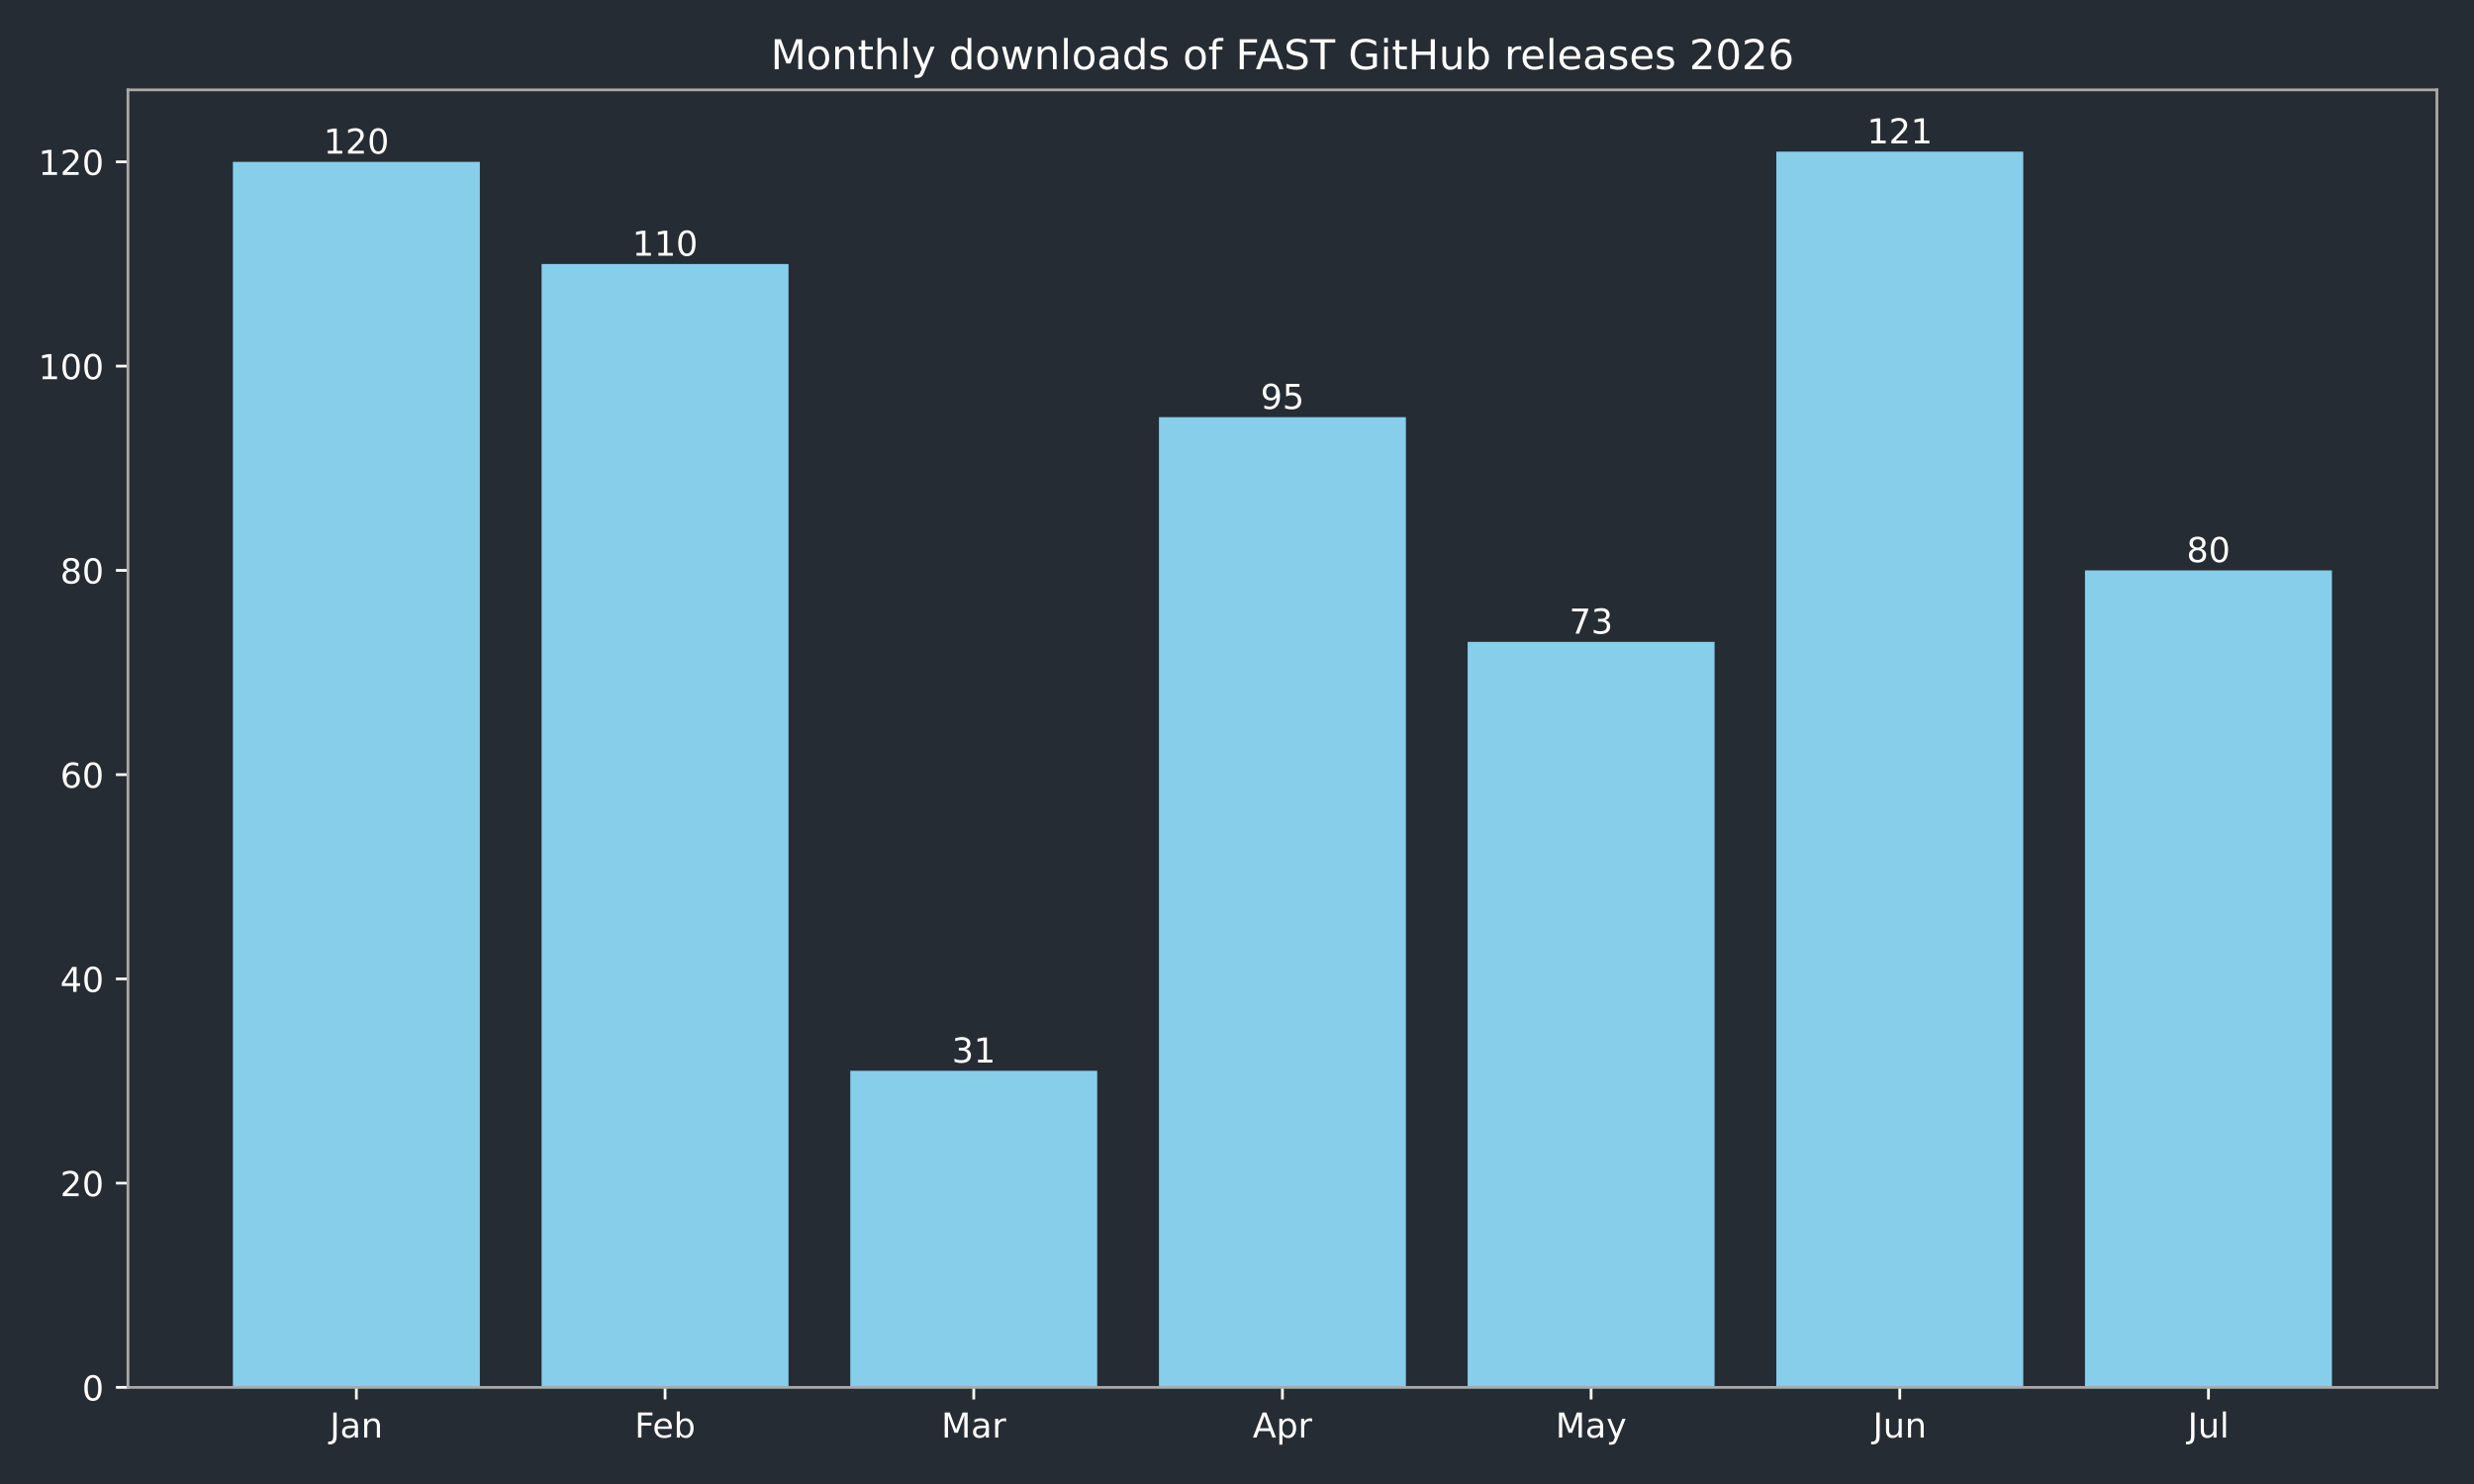
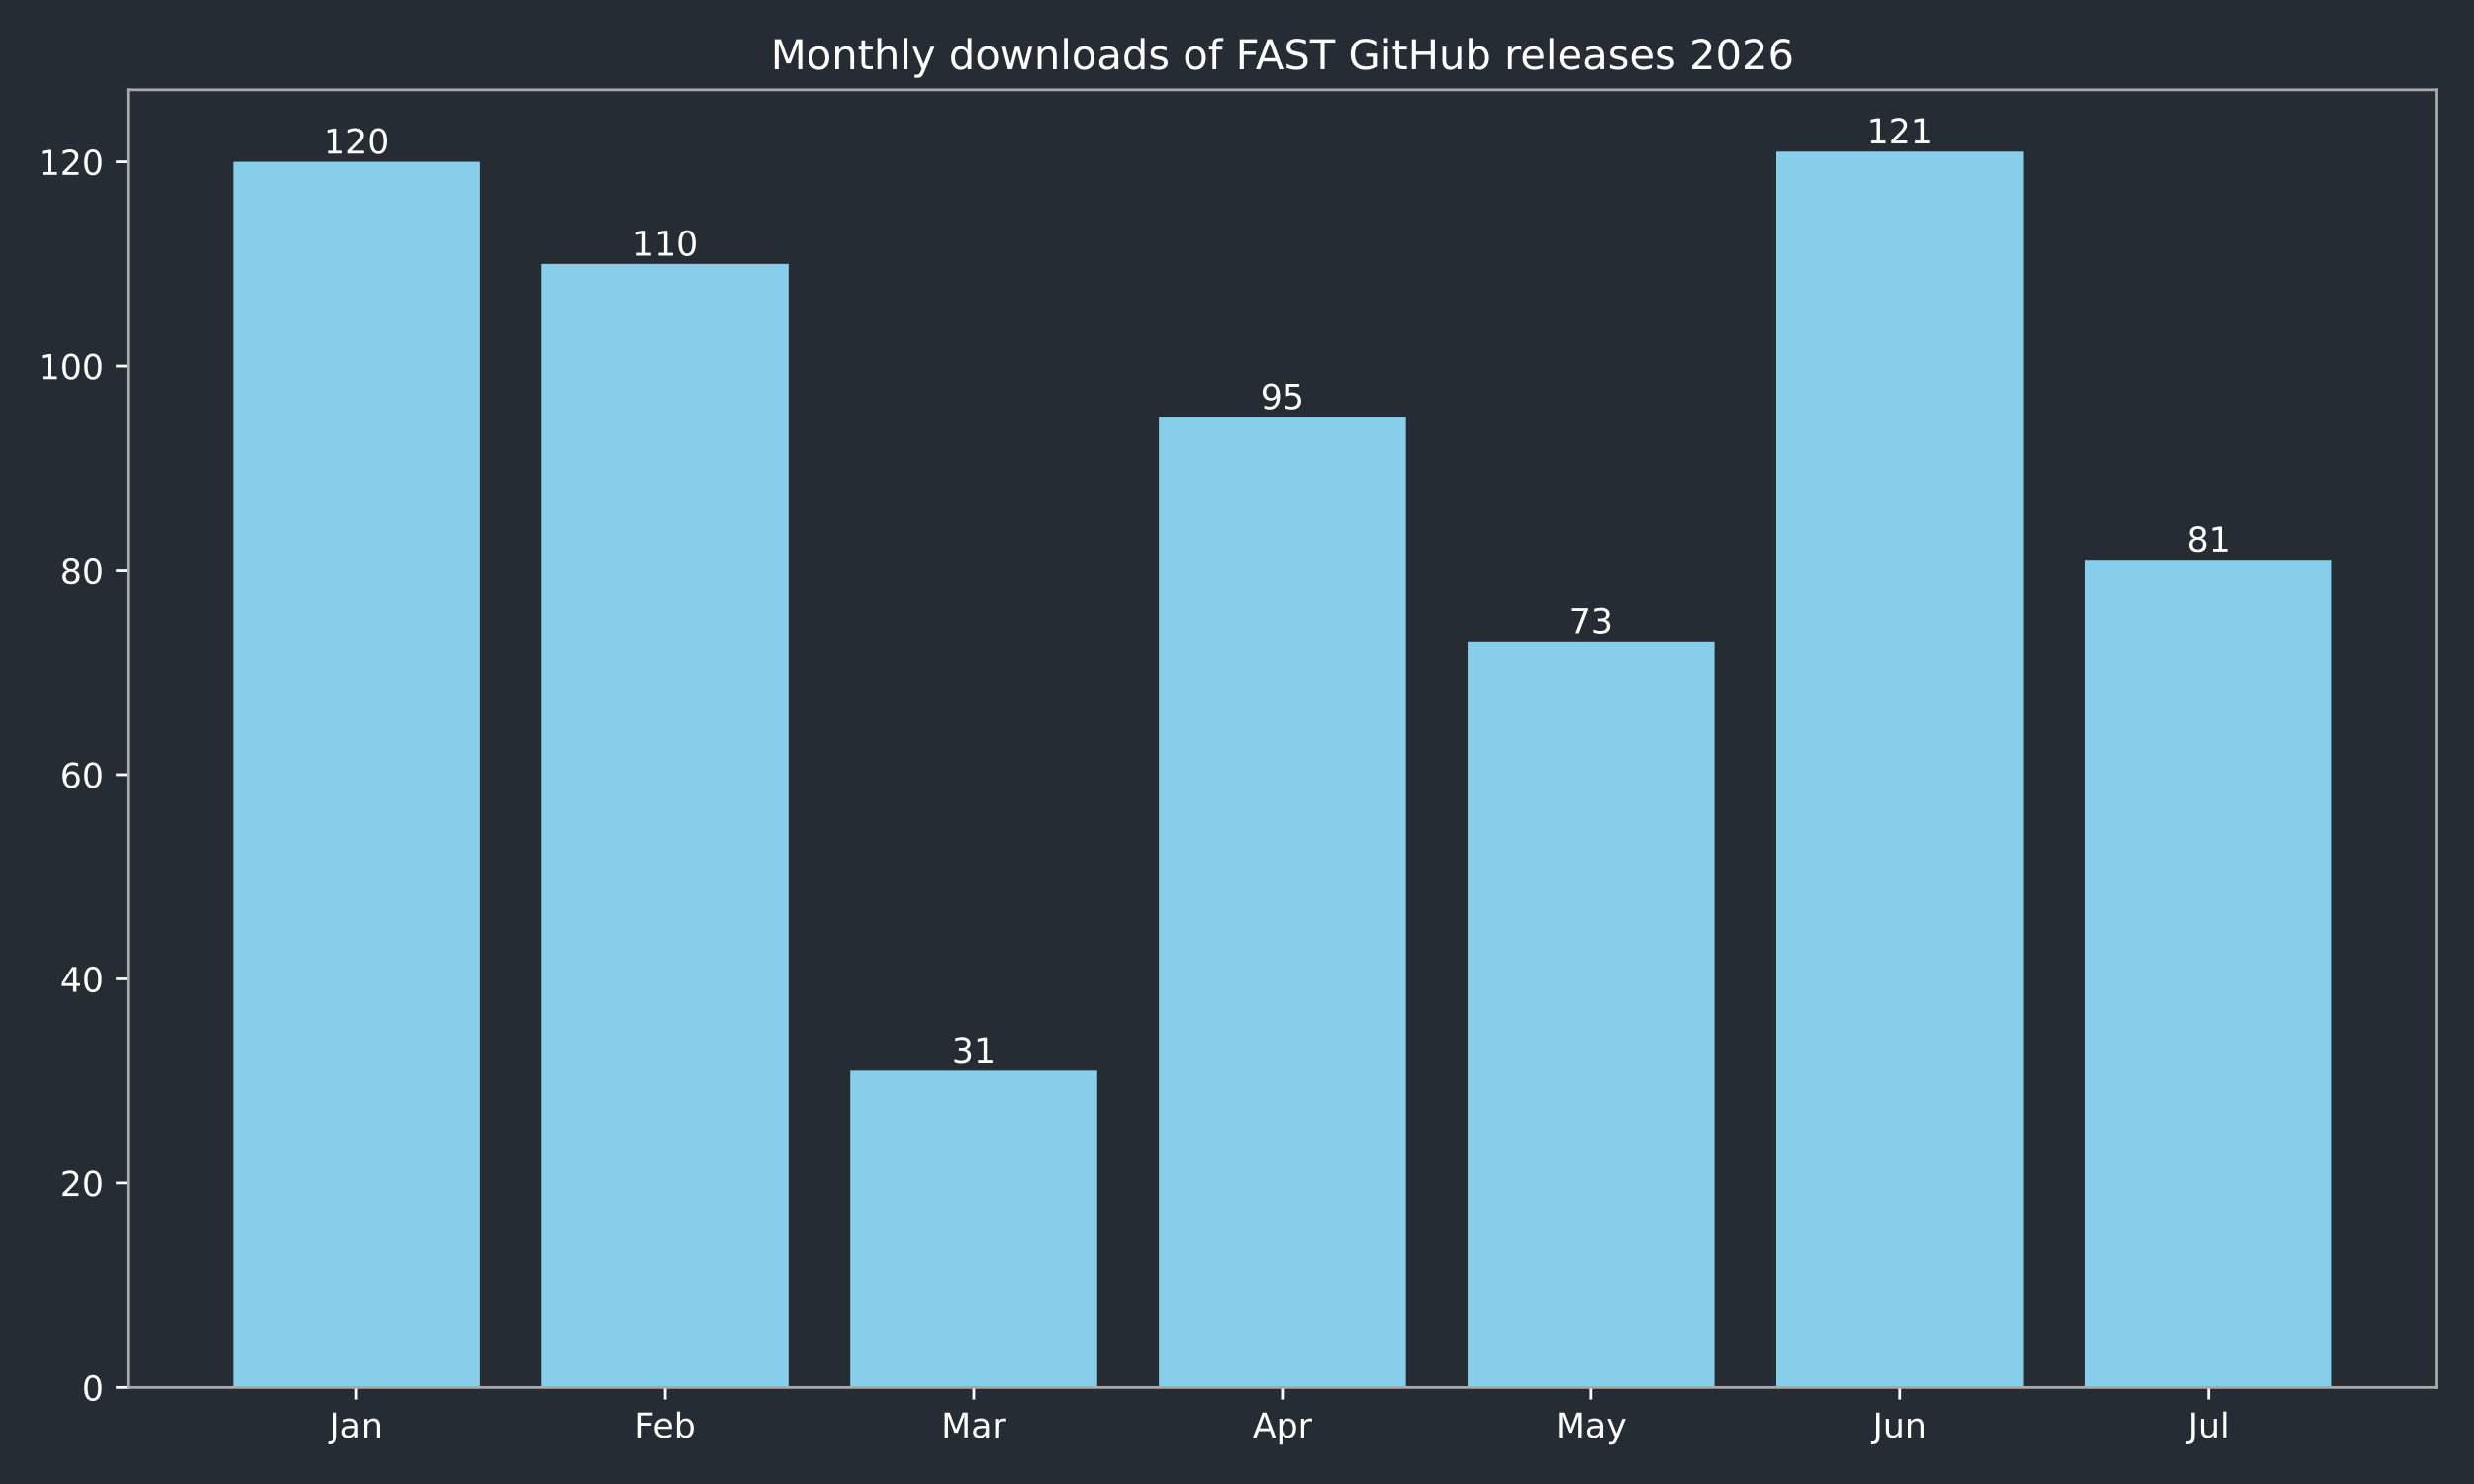
<svg xmlns="http://www.w3.org/2000/svg" xmlns:xlink="http://www.w3.org/1999/xlink" width="720pt" height="432pt" viewBox="0 0 720 432" version="1.1">
  <defs>
    <style type="text/css">*{stroke-linejoin: round; stroke-linecap: butt}</style>
  </defs>
  <g id="figure_1">
    <g id="patch_1">
      <path d="M 0 432  L 720 432  L 720 0  L 0 0  z " style="fill: #262c33" />
    </g>
    <g id="axes_1">
      <g id="patch_2">
        <path d="M 37.24 403.878  L 709.2 403.878  L 709.2 26.16  L 37.24 26.16  z " style="fill: #262c33" />
      </g>
      <g id="patch_3">
-         <path d="M 67.784 403.878  L 139.651 403.878  L 139.651 47.12  L 67.784 47.12  z " clip-path="url(#pd8cfa553ba)" style="fill: #87ceeb" />
+         <path d="M 67.784 403.878  L 139.651 403.878  L 139.651 47.12  L 67.784 47.12  z " clip-path="url(#p6b84736bee)" style="fill: #87ceeb" />
      </g>
      <g id="patch_4">
-         <path d="M 157.618 403.878  L 229.485 403.878  L 229.485 76.849  L 157.618 76.849  z " clip-path="url(#pd8cfa553ba)" style="fill: #87ceeb" />
+         <path d="M 157.618 403.878  L 229.485 403.878  L 229.485 76.849  L 157.618 76.849  z " clip-path="url(#p6b84736bee)" style="fill: #87ceeb" />
      </g>
      <g id="patch_5">
-         <path d="M 247.452 403.878  L 319.319 403.878  L 319.319 311.715  L 247.452 311.715  z " clip-path="url(#pd8cfa553ba)" style="fill: #87ceeb" />
+         <path d="M 247.452 403.878  L 319.319 403.878  L 319.319 311.715  L 247.452 311.715  z " clip-path="url(#p6b84736bee)" style="fill: #87ceeb" />
      </g>
      <g id="patch_6">
-         <path d="M 337.286 403.878  L 409.154 403.878  L 409.154 121.444  L 337.286 121.444  z " clip-path="url(#pd8cfa553ba)" style="fill: #87ceeb" />
+         <path d="M 337.286 403.878  L 409.154 403.878  L 409.154 121.444  L 337.286 121.444  z " clip-path="url(#p6b84736bee)" style="fill: #87ceeb" />
      </g>
      <g id="patch_7">
-         <path d="M 427.121 403.878  L 498.988 403.878  L 498.988 186.85  L 427.121 186.85  z " clip-path="url(#pd8cfa553ba)" style="fill: #87ceeb" />
+         <path d="M 427.121 403.878  L 498.988 403.878  L 498.988 186.85  L 427.121 186.85  z " clip-path="url(#p6b84736bee)" style="fill: #87ceeb" />
      </g>
      <g id="patch_8">
-         <path d="M 516.955 403.878  L 588.822 403.878  L 588.822 44.147  L 516.955 44.147  z " clip-path="url(#pd8cfa553ba)" style="fill: #87ceeb" />
+         <path d="M 516.955 403.878  L 588.822 403.878  L 588.822 44.147  L 516.955 44.147  z " clip-path="url(#p6b84736bee)" style="fill: #87ceeb" />
      </g>
      <g id="patch_9">
-         <path d="M 606.789 403.878  L 678.656 403.878  L 678.656 166.039  L 606.789 166.039  z " clip-path="url(#pd8cfa553ba)" style="fill: #87ceeb" />
+         <path d="M 606.789 403.878  L 678.656 403.878  L 678.656 163.066  L 606.789 163.066  z " clip-path="url(#p6b84736bee)" style="fill: #87ceeb" />
      </g>
      <g id="matplotlib.axis_1">
        <g id="xtick_1">
          <g id="line2d_1">
            <defs>
-               <path id="m2f10c9328d" d="M 0 0  L 0 3.5  " style="stroke: #ffffff; stroke-width: 0.8" />
+               <path id="m90eea7fc46" d="M 0 0  L 0 3.5  " style="stroke: #ffffff; stroke-width: 0.8" />
            </defs>
            <g>
-               <use xlink:href="#m2f10c9328d" x="103.717" y="403.878" style="fill: #ffffff; stroke: #ffffff; stroke-width: 0.8" />
+               <use xlink:href="#m90eea7fc46" x="103.717" y="403.878" style="fill: #ffffff; stroke: #ffffff; stroke-width: 0.8" />
            </g>
          </g>
          <g id="text_1">
            <g style="fill: #ffffff" transform="translate(96.00951 418.4753) scale(0.1 -0.1)">
              <defs>
                <path id="DejaVuSans-2d" d="M 628 4666  L 1259 4666  L 1259 325  Q 1259 -519 939 -900  Q 619 -1281 -91 -1281  L -331 -1281  L -331 -750  L -134 -750  Q 284 -750 456 -515  Q 628 -281 628 325  L 628 4666  z " transform="scale(0.015625)" />
                <path id="DejaVuSans-44" d="M 2194 1759  Q 1497 1759 1228 1600  Q 959 1441 959 1056  Q 959 750 1161 570  Q 1363 391 1709 391  Q 2188 391 2477 730  Q 2766 1069 2766 1631  L 2766 1759  L 2194 1759  z M 3341 1997  L 3341 0  L 2766 0  L 2766 531  Q 2569 213 2275 61  Q 1981 -91 1556 -91  Q 1019 -91 701 211  Q 384 513 384 1019  Q 384 1609 779 1909  Q 1175 2209 1959 2209  L 2766 2209  L 2766 2266  Q 2766 2663 2505 2880  Q 2244 3097 1772 3097  Q 1472 3097 1187 3025  Q 903 2953 641 2809  L 641 3341  Q 956 3463 1253 3523  Q 1550 3584 1831 3584  Q 2591 3584 2966 3190  Q 3341 2797 3341 1997  z " transform="scale(0.015625)" />
                <path id="DejaVuSans-51" d="M 3513 2113  L 3513 0  L 2938 0  L 2938 2094  Q 2938 2591 2744 2837  Q 2550 3084 2163 3084  Q 1697 3084 1428 2787  Q 1159 2491 1159 1978  L 1159 0  L 581 0  L 581 3500  L 1159 3500  L 1159 2956  Q 1366 3272 1645 3428  Q 1925 3584 2291 3584  Q 2894 3584 3203 3211  Q 3513 2838 3513 2113  z " transform="scale(0.015625)" />
              </defs>
              <use xlink:href="#DejaVuSans-2d" />
              <use xlink:href="#DejaVuSans-44" transform="translate(29.5 0)" />
              <use xlink:href="#DejaVuSans-51" transform="translate(90.78125 0)" />
            </g>
          </g>
        </g>
        <g id="xtick_2">
          <g id="line2d_2">
            <g>
-               <use xlink:href="#m2f10c9328d" x="193.552" y="403.878" style="fill: #ffffff; stroke: #ffffff; stroke-width: 0.8" />
+               <use xlink:href="#m90eea7fc46" x="193.552" y="403.878" style="fill: #ffffff; stroke: #ffffff; stroke-width: 0.8" />
            </g>
          </g>
          <g id="text_2">
            <g style="fill: #ffffff" transform="translate(184.6984 418.4761) scale(0.1 -0.1)">
              <defs>
                <path id="DejaVuSans-29" d="M 628 4666  L 3309 4666  L 3309 4134  L 1259 4134  L 1259 2759  L 3109 2759  L 3109 2228  L 1259 2228  L 1259 0  L 628 0  L 628 4666  z " transform="scale(0.015625)" />
                <path id="DejaVuSans-48" d="M 3597 1894  L 3597 1613  L 953 1613  Q 991 1019 1311 708  Q 1631 397 2203 397  Q 2534 397 2845 478  Q 3156 559 3463 722  L 3463 178  Q 3153 47 2828 -22  Q 2503 -91 2169 -91  Q 1331 -91 842 396  Q 353 884 353 1716  Q 353 2575 817 3079  Q 1281 3584 2069 3584  Q 2775 3584 3186 3129  Q 3597 2675 3597 1894  z M 3022 2063  Q 3016 2534 2758 2815  Q 2500 3097 2075 3097  Q 1594 3097 1305 2825  Q 1016 2553 972 2059  L 3022 2063  z " transform="scale(0.015625)" />
                <path id="DejaVuSans-45" d="M 3116 1747  Q 3116 2381 2855 2742  Q 2594 3103 2138 3103  Q 1681 3103 1420 2742  Q 1159 2381 1159 1747  Q 1159 1113 1420 752  Q 1681 391 2138 391  Q 2594 391 2855 752  Q 3116 1113 3116 1747  z M 1159 2969  Q 1341 3281 1617 3432  Q 1894 3584 2278 3584  Q 2916 3584 3314 3078  Q 3713 2572 3713 1747  Q 3713 922 3314 415  Q 2916 -91 2278 -91  Q 1894 -91 1617 61  Q 1341 213 1159 525  L 1159 0  L 581 0  L 581 4863  L 1159 4863  L 1159 2969  z " transform="scale(0.015625)" />
              </defs>
              <use xlink:href="#DejaVuSans-29" />
              <use xlink:href="#DejaVuSans-48" transform="translate(52.04688 0)" />
              <use xlink:href="#DejaVuSans-45" transform="translate(113.5781 0)" />
            </g>
          </g>
        </g>
        <g id="xtick_3">
          <g id="line2d_3">
            <g>
-               <use xlink:href="#m2f10c9328d" x="283.386" y="403.878" style="fill: #ffffff; stroke: #ffffff; stroke-width: 0.8" />
+               <use xlink:href="#m90eea7fc46" x="283.386" y="403.878" style="fill: #ffffff; stroke: #ffffff; stroke-width: 0.8" />
            </g>
          </g>
          <g id="text_3">
            <g style="fill: #ffffff" transform="translate(273.9522 418.4753) scale(0.1 -0.1)">
              <defs>
                <path id="DejaVuSans-30" d="M 628 4666  L 1569 4666  L 2759 1491  L 3956 4666  L 4897 4666  L 4897 0  L 4281 0  L 4281 4097  L 3078 897  L 2444 897  L 1241 4097  L 1241 0  L 628 0  L 628 4666  z " transform="scale(0.015625)" />
                <path id="DejaVuSans-55" d="M 2631 2963  Q 2534 3019 2420 3045  Q 2306 3072 2169 3072  Q 1681 3072 1420 2755  Q 1159 2438 1159 1844  L 1159 0  L 581 0  L 581 3500  L 1159 3500  L 1159 2956  Q 1341 3275 1631 3429  Q 1922 3584 2338 3584  Q 2397 3584 2469 3576  Q 2541 3569 2628 3553  L 2631 2963  z " transform="scale(0.015625)" />
              </defs>
              <use xlink:href="#DejaVuSans-30" />
              <use xlink:href="#DejaVuSans-44" transform="translate(86.28125 0)" />
              <use xlink:href="#DejaVuSans-55" transform="translate(147.5625 0)" />
            </g>
          </g>
        </g>
        <g id="xtick_4">
          <g id="line2d_4">
            <g>
-               <use xlink:href="#m2f10c9328d" x="373.22" y="403.878" style="fill: #ffffff; stroke: #ffffff; stroke-width: 0.8" />
+               <use xlink:href="#m90eea7fc46" x="373.22" y="403.878" style="fill: #ffffff; stroke: #ffffff; stroke-width: 0.8" />
            </g>
          </g>
          <g id="text_4">
            <g style="fill: #ffffff" transform="translate(364.57 418.4753) scale(0.1 -0.1)">
              <defs>
                <path id="DejaVuSans-24" d="M 2188 4044  L 1331 1722  L 3047 1722  L 2188 4044  z M 1831 4666  L 2547 4666  L 4325 0  L 3669 0  L 3244 1197  L 1141 1197  L 716 0  L 50 0  L 1831 4666  z " transform="scale(0.015625)" />
                <path id="DejaVuSans-53" d="M 1159 525  L 1159 -1331  L 581 -1331  L 581 3500  L 1159 3500  L 1159 2969  Q 1341 3281 1617 3432  Q 1894 3584 2278 3584  Q 2916 3584 3314 3078  Q 3713 2572 3713 1747  Q 3713 922 3314 415  Q 2916 -91 2278 -91  Q 1894 -91 1617 61  Q 1341 213 1159 525  z M 3116 1747  Q 3116 2381 2855 2742  Q 2594 3103 2138 3103  Q 1681 3103 1420 2742  Q 1159 2381 1159 1747  Q 1159 1113 1420 752  Q 1681 391 2138 391  Q 2594 391 2855 752  Q 3116 1113 3116 1747  z " transform="scale(0.015625)" />
              </defs>
              <use xlink:href="#DejaVuSans-24" />
              <use xlink:href="#DejaVuSans-53" transform="translate(68.40625 0)" />
              <use xlink:href="#DejaVuSans-55" transform="translate(131.8906 0)" />
            </g>
          </g>
        </g>
        <g id="xtick_5">
          <g id="line2d_5">
            <g>
-               <use xlink:href="#m2f10c9328d" x="463.054" y="403.878" style="fill: #ffffff; stroke: #ffffff; stroke-width: 0.8" />
+               <use xlink:href="#m90eea7fc46" x="463.054" y="403.878" style="fill: #ffffff; stroke: #ffffff; stroke-width: 0.8" />
            </g>
          </g>
          <g id="text_5">
            <g style="fill: #ffffff" transform="translate(452.7167 418.4753) scale(0.1 -0.1)">
              <defs>
                <path id="DejaVuSans-5c" d="M 2059 -325  Q 1816 -950 1584 -1140  Q 1353 -1331 966 -1331  L 506 -1331  L 506 -850  L 844 -850  Q 1081 -850 1212 -737  Q 1344 -625 1503 -206  L 1606 56  L 191 3500  L 800 3500  L 1894 763  L 2988 3500  L 3597 3500  L 2059 -325  z " transform="scale(0.015625)" />
              </defs>
              <use xlink:href="#DejaVuSans-30" />
              <use xlink:href="#DejaVuSans-44" transform="translate(86.28125 0)" />
              <use xlink:href="#DejaVuSans-5c" transform="translate(147.5625 0)" />
            </g>
          </g>
        </g>
        <g id="xtick_6">
          <g id="line2d_6">
            <g>
-               <use xlink:href="#m2f10c9328d" x="552.888" y="403.878" style="fill: #ffffff; stroke: #ffffff; stroke-width: 0.8" />
+               <use xlink:href="#m90eea7fc46" x="552.888" y="403.878" style="fill: #ffffff; stroke: #ffffff; stroke-width: 0.8" />
            </g>
          </g>
          <g id="text_6">
            <g style="fill: #ffffff" transform="translate(545.0759 418.4753) scale(0.1 -0.1)">
              <defs>
                <path id="DejaVuSans-58" d="M 544 1381  L 544 3500  L 1119 3500  L 1119 1403  Q 1119 906 1312 657  Q 1506 409 1894 409  Q 2359 409 2629 706  Q 2900 1003 2900 1516  L 2900 3500  L 3475 3500  L 3475 0  L 2900 0  L 2900 538  Q 2691 219 2414 64  Q 2138 -91 1772 -91  Q 1169 -91 856 284  Q 544 659 544 1381  z M 1991 3584  L 1991 3584  z " transform="scale(0.015625)" />
              </defs>
              <use xlink:href="#DejaVuSans-2d" />
              <use xlink:href="#DejaVuSans-58" transform="translate(29.5 0)" />
              <use xlink:href="#DejaVuSans-51" transform="translate(92.875 0)" />
            </g>
          </g>
        </g>
        <g id="xtick_7">
          <g id="line2d_7">
            <g>
-               <use xlink:href="#m2f10c9328d" x="642.723" y="403.878" style="fill: #ffffff; stroke: #ffffff; stroke-width: 0.8" />
+               <use xlink:href="#m90eea7fc46" x="642.723" y="403.878" style="fill: #ffffff; stroke: #ffffff; stroke-width: 0.8" />
            </g>
          </g>
          <g id="text_7">
            <g style="fill: #ffffff" transform="translate(636.6899 418.4761) scale(0.1 -0.1)">
              <defs>
                <path id="DejaVuSans-4f" d="M 603 4863  L 1178 4863  L 1178 0  L 603 0  L 603 4863  z " transform="scale(0.015625)" />
              </defs>
              <use xlink:href="#DejaVuSans-2d" />
              <use xlink:href="#DejaVuSans-58" transform="translate(29.5 0)" />
              <use xlink:href="#DejaVuSans-4f" transform="translate(92.875 0)" />
            </g>
          </g>
        </g>
      </g>
      <g id="matplotlib.axis_2">
        <g id="ytick_1">
          <g id="line2d_8">
            <defs>
-               <path id="m3e4378832d" d="M 0 0  L -3.5 0  " style="stroke: #ffffff; stroke-width: 0.8" />
+               <path id="md31a1f215c" d="M 0 0  L -3.5 0  " style="stroke: #ffffff; stroke-width: 0.8" />
            </defs>
            <g>
-               <use xlink:href="#m3e4378832d" x="37.24" y="403.878" style="fill: #ffffff; stroke: #ffffff; stroke-width: 0.8" />
+               <use xlink:href="#md31a1f215c" x="37.24" y="403.878" style="fill: #ffffff; stroke: #ffffff; stroke-width: 0.8" />
            </g>
          </g>
          <g id="text_8">
            <g style="fill: #ffffff" transform="translate(23.8775 407.6765) scale(0.1 -0.1)">
              <defs>
                <path id="DejaVuSans-13" d="M 2034 4250  Q 1547 4250 1301 3770  Q 1056 3291 1056 2328  Q 1056 1369 1301 889  Q 1547 409 2034 409  Q 2525 409 2770 889  Q 3016 1369 3016 2328  Q 3016 3291 2770 3770  Q 2525 4250 2034 4250  z M 2034 4750  Q 2819 4750 3233 4129  Q 3647 3509 3647 2328  Q 3647 1150 3233 529  Q 2819 -91 2034 -91  Q 1250 -91 836 529  Q 422 1150 422 2328  Q 422 3509 836 4129  Q 1250 4750 2034 4750  z " transform="scale(0.015625)" />
              </defs>
              <use xlink:href="#DejaVuSans-13" />
            </g>
          </g>
        </g>
        <g id="ytick_2">
          <g id="line2d_9">
            <g>
-               <use xlink:href="#m3e4378832d" x="37.24" y="344.418" style="fill: #ffffff; stroke: #ffffff; stroke-width: 0.8" />
+               <use xlink:href="#md31a1f215c" x="37.24" y="344.418" style="fill: #ffffff; stroke: #ffffff; stroke-width: 0.8" />
            </g>
          </g>
          <g id="text_9">
            <g style="fill: #ffffff" transform="translate(17.515 348.2168) scale(0.1 -0.1)">
              <defs>
                <path id="DejaVuSans-15" d="M 1228 531  L 3431 531  L 3431 0  L 469 0  L 469 531  Q 828 903 1448 1529  Q 2069 2156 2228 2338  Q 2531 2678 2651 2914  Q 2772 3150 2772 3378  Q 2772 3750 2511 3984  Q 2250 4219 1831 4219  Q 1534 4219 1204 4116  Q 875 4013 500 3803  L 500 4441  Q 881 4594 1212 4672  Q 1544 4750 1819 4750  Q 2544 4750 2975 4387  Q 3406 4025 3406 3419  Q 3406 3131 3298 2873  Q 3191 2616 2906 2266  Q 2828 2175 2409 1742  Q 1991 1309 1228 531  z " transform="scale(0.015625)" />
              </defs>
              <use xlink:href="#DejaVuSans-15" />
              <use xlink:href="#DejaVuSans-13" transform="translate(63.625 0)" />
            </g>
          </g>
        </g>
        <g id="ytick_3">
          <g id="line2d_10">
            <g>
-               <use xlink:href="#m3e4378832d" x="37.24" y="284.958" style="fill: #ffffff; stroke: #ffffff; stroke-width: 0.8" />
+               <use xlink:href="#md31a1f215c" x="37.24" y="284.958" style="fill: #ffffff; stroke: #ffffff; stroke-width: 0.8" />
            </g>
          </g>
          <g id="text_10">
            <g style="fill: #ffffff" transform="translate(17.515 288.7571) scale(0.1 -0.1)">
              <defs>
                <path id="DejaVuSans-17" d="M 2419 4116  L 825 1625  L 2419 1625  L 2419 4116  z M 2253 4666  L 3047 4666  L 3047 1625  L 3713 1625  L 3713 1100  L 3047 1100  L 3047 0  L 2419 0  L 2419 1100  L 313 1100  L 313 1709  L 2253 4666  z " transform="scale(0.015625)" />
              </defs>
              <use xlink:href="#DejaVuSans-17" />
              <use xlink:href="#DejaVuSans-13" transform="translate(63.625 0)" />
            </g>
          </g>
        </g>
        <g id="ytick_4">
          <g id="line2d_11">
            <g>
-               <use xlink:href="#m3e4378832d" x="37.24" y="225.499" style="fill: #ffffff; stroke: #ffffff; stroke-width: 0.8" />
+               <use xlink:href="#md31a1f215c" x="37.24" y="225.499" style="fill: #ffffff; stroke: #ffffff; stroke-width: 0.8" />
            </g>
          </g>
          <g id="text_11">
            <g style="fill: #ffffff" transform="translate(17.515 229.2974) scale(0.1 -0.1)">
              <defs>
                <path id="DejaVuSans-19" d="M 2113 2584  Q 1688 2584 1439 2293  Q 1191 2003 1191 1497  Q 1191 994 1439 701  Q 1688 409 2113 409  Q 2538 409 2786 701  Q 3034 994 3034 1497  Q 3034 2003 2786 2293  Q 2538 2584 2113 2584  z M 3366 4563  L 3366 3988  Q 3128 4100 2886 4159  Q 2644 4219 2406 4219  Q 1781 4219 1451 3797  Q 1122 3375 1075 2522  Q 1259 2794 1537 2939  Q 1816 3084 2150 3084  Q 2853 3084 3261 2657  Q 3669 2231 3669 1497  Q 3669 778 3244 343  Q 2819 -91 2113 -91  Q 1303 -91 875 529  Q 447 1150 447 2328  Q 447 3434 972 4092  Q 1497 4750 2381 4750  Q 2619 4750 2861 4703  Q 3103 4656 3366 4563  z " transform="scale(0.015625)" />
              </defs>
              <use xlink:href="#DejaVuSans-19" />
              <use xlink:href="#DejaVuSans-13" transform="translate(63.625 0)" />
            </g>
          </g>
        </g>
        <g id="ytick_5">
          <g id="line2d_12">
            <g>
-               <use xlink:href="#m3e4378832d" x="37.24" y="166.039" style="fill: #ffffff; stroke: #ffffff; stroke-width: 0.8" />
+               <use xlink:href="#md31a1f215c" x="37.24" y="166.039" style="fill: #ffffff; stroke: #ffffff; stroke-width: 0.8" />
            </g>
          </g>
          <g id="text_12">
            <g style="fill: #ffffff" transform="translate(17.515 169.8377) scale(0.1 -0.1)">
              <defs>
                <path id="DejaVuSans-1b" d="M 2034 2216  Q 1584 2216 1326 1975  Q 1069 1734 1069 1313  Q 1069 891 1326 650  Q 1584 409 2034 409  Q 2484 409 2743 651  Q 3003 894 3003 1313  Q 3003 1734 2745 1975  Q 2488 2216 2034 2216  z M 1403 2484  Q 997 2584 770 2862  Q 544 3141 544 3541  Q 544 4100 942 4425  Q 1341 4750 2034 4750  Q 2731 4750 3128 4425  Q 3525 4100 3525 3541  Q 3525 3141 3298 2862  Q 3072 2584 2669 2484  Q 3125 2378 3379 2068  Q 3634 1759 3634 1313  Q 3634 634 3220 271  Q 2806 -91 2034 -91  Q 1263 -91 848 271  Q 434 634 434 1313  Q 434 1759 690 2068  Q 947 2378 1403 2484  z M 1172 3481  Q 1172 3119 1398 2916  Q 1625 2713 2034 2713  Q 2441 2713 2670 2916  Q 2900 3119 2900 3481  Q 2900 3844 2670 4047  Q 2441 4250 2034 4250  Q 1625 4250 1398 4047  Q 1172 3844 1172 3481  z " transform="scale(0.015625)" />
              </defs>
              <use xlink:href="#DejaVuSans-1b" />
              <use xlink:href="#DejaVuSans-13" transform="translate(63.625 0)" />
            </g>
          </g>
        </g>
        <g id="ytick_6">
          <g id="line2d_13">
            <g>
-               <use xlink:href="#m3e4378832d" x="37.24" y="106.579" style="fill: #ffffff; stroke: #ffffff; stroke-width: 0.8" />
+               <use xlink:href="#md31a1f215c" x="37.24" y="106.579" style="fill: #ffffff; stroke: #ffffff; stroke-width: 0.8" />
            </g>
          </g>
          <g id="text_13">
            <g style="fill: #ffffff" transform="translate(11.1525 110.3781) scale(0.1 -0.1)">
              <defs>
                <path id="DejaVuSans-14" d="M 794 531  L 1825 531  L 1825 4091  L 703 3866  L 703 4441  L 1819 4666  L 2450 4666  L 2450 531  L 3481 531  L 3481 0  L 794 0  L 794 531  z " transform="scale(0.015625)" />
              </defs>
              <use xlink:href="#DejaVuSans-14" />
              <use xlink:href="#DejaVuSans-13" transform="translate(63.625 0)" />
              <use xlink:href="#DejaVuSans-13" transform="translate(127.25 0)" />
            </g>
          </g>
        </g>
        <g id="ytick_7">
          <g id="line2d_14">
            <g>
-               <use xlink:href="#m3e4378832d" x="37.24" y="47.12" style="fill: #ffffff; stroke: #ffffff; stroke-width: 0.8" />
+               <use xlink:href="#md31a1f215c" x="37.24" y="47.12" style="fill: #ffffff; stroke: #ffffff; stroke-width: 0.8" />
            </g>
          </g>
          <g id="text_14">
            <g style="fill: #ffffff" transform="translate(11.1525 50.91837) scale(0.1 -0.1)">
              <use xlink:href="#DejaVuSans-14" />
              <use xlink:href="#DejaVuSans-15" transform="translate(63.625 0)" />
              <use xlink:href="#DejaVuSans-13" transform="translate(127.25 0)" />
            </g>
          </g>
        </g>
      </g>
      <g id="patch_10">
        <path d="M 37.24 403.878  L 37.24 26.16  " style="fill: none; stroke: #a9a9a9; stroke-width: 0.8; stroke-linejoin: miter; stroke-linecap: square" />
      </g>
      <g id="patch_11">
        <path d="M 709.2 403.878  L 709.2 26.16  " style="fill: none; stroke: #a9a9a9; stroke-width: 0.8; stroke-linejoin: miter; stroke-linecap: square" />
      </g>
      <g id="patch_12">
        <path d="M 37.24 403.878  L 709.2 403.878  " style="fill: none; stroke: #a9a9a9; stroke-width: 0.8; stroke-linejoin: miter; stroke-linecap: square" />
      </g>
      <g id="patch_13">
        <path d="M 37.24 26.16  L 709.2 26.16  " style="fill: none; stroke: #a9a9a9; stroke-width: 0.8; stroke-linejoin: miter; stroke-linecap: square" />
      </g>
      <g id="text_15">
        <g style="fill: #ffffff" transform="translate(94.17358 44.7172) scale(0.1 -0.1)">
          <use xlink:href="#DejaVuSans-14" />
          <use xlink:href="#DejaVuSans-15" transform="translate(63.625 0)" />
          <use xlink:href="#DejaVuSans-13" transform="translate(127.25 0)" />
        </g>
      </g>
      <g id="text_16">
        <g style="fill: #ffffff" transform="translate(184.0078 74.44704) scale(0.1 -0.1)">
          <use xlink:href="#DejaVuSans-14" />
          <use xlink:href="#DejaVuSans-14" transform="translate(63.625 0)" />
          <use xlink:href="#DejaVuSans-13" transform="translate(127.25 0)" />
        </g>
      </g>
      <g id="text_17">
        <g style="fill: #ffffff" transform="translate(277.0233 309.3128) scale(0.1 -0.1)">
          <defs>
            <path id="DejaVuSans-16" d="M 2597 2516  Q 3050 2419 3304 2112  Q 3559 1806 3559 1356  Q 3559 666 3084 287  Q 2609 -91 1734 -91  Q 1441 -91 1130 -33  Q 819 25 488 141  L 488 750  Q 750 597 1062 519  Q 1375 441 1716 441  Q 2309 441 2620 675  Q 2931 909 2931 1356  Q 2931 1769 2642 2001  Q 2353 2234 1838 2234  L 1294 2234  L 1294 2753  L 1863 2753  Q 2328 2753 2575 2939  Q 2822 3125 2822 3475  Q 2822 3834 2567 4026  Q 2313 4219 1838 4219  Q 1578 4219 1281 4162  Q 984 4106 628 3988  L 628 4550  Q 988 4650 1302 4700  Q 1616 4750 1894 4750  Q 2613 4750 3031 4423  Q 3450 4097 3450 3541  Q 3450 3153 3228 2886  Q 3006 2619 2597 2516  z " transform="scale(0.015625)" />
          </defs>
          <use xlink:href="#DejaVuSans-16" />
          <use xlink:href="#DejaVuSans-14" transform="translate(63.625 0)" />
        </g>
      </g>
      <g id="text_18">
        <g style="fill: #ffffff" transform="translate(366.8575 119.0418) scale(0.1 -0.1)">
          <defs>
            <path id="DejaVuSans-1c" d="M 703 97  L 703 672  Q 941 559 1184 500  Q 1428 441 1663 441  Q 2288 441 2617 861  Q 2947 1281 2994 2138  Q 2813 1869 2534 1725  Q 2256 1581 1919 1581  Q 1219 1581 811 2004  Q 403 2428 403 3163  Q 403 3881 828 4315  Q 1253 4750 1959 4750  Q 2769 4750 3195 4129  Q 3622 3509 3622 2328  Q 3622 1225 3098 567  Q 2575 -91 1691 -91  Q 1453 -91 1209 -44  Q 966 3 703 97  z M 1959 2075  Q 2384 2075 2632 2365  Q 2881 2656 2881 3163  Q 2881 3666 2632 3958  Q 2384 4250 1959 4250  Q 1534 4250 1286 3958  Q 1038 3666 1038 3163  Q 1038 2656 1286 2365  Q 1534 2075 1959 2075  z " transform="scale(0.015625)" />
            <path id="DejaVuSans-18" d="M 691 4666  L 3169 4666  L 3169 4134  L 1269 4134  L 1269 2991  Q 1406 3038 1543 3061  Q 1681 3084 1819 3084  Q 2600 3084 3056 2656  Q 3513 2228 3513 1497  Q 3513 744 3044 326  Q 2575 -91 1722 -91  Q 1428 -91 1123 -41  Q 819 9 494 109  L 494 744  Q 775 591 1075 516  Q 1375 441 1709 441  Q 2250 441 2565 725  Q 2881 1009 2881 1497  Q 2881 1984 2565 2268  Q 2250 2553 1709 2553  Q 1456 2553 1204 2497  Q 953 2441 691 2322  L 691 4666  z " transform="scale(0.015625)" />
          </defs>
          <use xlink:href="#DejaVuSans-1c" />
          <use xlink:href="#DejaVuSans-18" transform="translate(63.625 0)" />
        </g>
      </g>
      <g id="text_19">
        <g style="fill: #ffffff" transform="translate(456.6917 184.4475) scale(0.1 -0.1)">
          <defs>
            <path id="DejaVuSans-1a" d="M 525 4666  L 3525 4666  L 3525 4397  L 1831 0  L 1172 0  L 2766 4134  L 525 4134  L 525 4666  z " transform="scale(0.015625)" />
          </defs>
          <use xlink:href="#DejaVuSans-1a" />
          <use xlink:href="#DejaVuSans-16" transform="translate(63.625 0)" />
        </g>
      </g>
      <g id="text_20">
        <g style="fill: #ffffff" transform="translate(543.3447 41.74421) scale(0.1 -0.1)">
          <use xlink:href="#DejaVuSans-14" />
          <use xlink:href="#DejaVuSans-15" transform="translate(63.625 0)" />
          <use xlink:href="#DejaVuSans-14" transform="translate(127.25 0)" />
        </g>
      </g>
      <g id="text_21">
-         <g style="fill: #ffffff" transform="translate(636.3602 163.6366) scale(0.1 -0.1)">
+         <g style="fill: #ffffff" transform="translate(636.3602 160.6636) scale(0.1 -0.1)">
          <use xlink:href="#DejaVuSans-1b" />
-           <use xlink:href="#DejaVuSans-13" transform="translate(63.625 0)" />
+           <use xlink:href="#DejaVuSans-14" transform="translate(63.625 0)" />
        </g>
      </g>
      <g id="text_22">
        <g style="fill: #ffffff" transform="translate(224.2869 20.16) scale(0.12 -0.12)">
          <defs>
            <path id="DejaVuSans-52" d="M 1959 3097  Q 1497 3097 1228 2736  Q 959 2375 959 1747  Q 959 1119 1226 758  Q 1494 397 1959 397  Q 2419 397 2687 759  Q 2956 1122 2956 1747  Q 2956 2369 2687 2733  Q 2419 3097 1959 3097  z M 1959 3584  Q 2709 3584 3137 3096  Q 3566 2609 3566 1747  Q 3566 888 3137 398  Q 2709 -91 1959 -91  Q 1206 -91 779 398  Q 353 888 353 1747  Q 353 2609 779 3096  Q 1206 3584 1959 3584  z " transform="scale(0.015625)" />
            <path id="DejaVuSans-57" d="M 1172 4494  L 1172 3500  L 2356 3500  L 2356 3053  L 1172 3053  L 1172 1153  Q 1172 725 1289 603  Q 1406 481 1766 481  L 2356 481  L 2356 0  L 1766 0  Q 1100 0 847 248  Q 594 497 594 1153  L 594 3053  L 172 3053  L 172 3500  L 594 3500  L 594 4494  L 1172 4494  z " transform="scale(0.015625)" />
            <path id="DejaVuSans-4b" d="M 3513 2113  L 3513 0  L 2938 0  L 2938 2094  Q 2938 2591 2744 2837  Q 2550 3084 2163 3084  Q 1697 3084 1428 2787  Q 1159 2491 1159 1978  L 1159 0  L 581 0  L 581 4863  L 1159 4863  L 1159 2956  Q 1366 3272 1645 3428  Q 1925 3584 2291 3584  Q 2894 3584 3203 3211  Q 3513 2838 3513 2113  z " transform="scale(0.015625)" />
            <path id="DejaVuSans-3" transform="scale(0.015625)" />
            <path id="DejaVuSans-47" d="M 2906 2969  L 2906 4863  L 3481 4863  L 3481 0  L 2906 0  L 2906 525  Q 2725 213 2448 61  Q 2172 -91 1784 -91  Q 1150 -91 751 415  Q 353 922 353 1747  Q 353 2572 751 3078  Q 1150 3584 1784 3584  Q 2172 3584 2448 3432  Q 2725 3281 2906 2969  z M 947 1747  Q 947 1113 1208 752  Q 1469 391 1925 391  Q 2381 391 2643 752  Q 2906 1113 2906 1747  Q 2906 2381 2643 2742  Q 2381 3103 1925 3103  Q 1469 3103 1208 2742  Q 947 2381 947 1747  z " transform="scale(0.015625)" />
            <path id="DejaVuSans-5a" d="M 269 3500  L 844 3500  L 1563 769  L 2278 3500  L 2956 3500  L 3675 769  L 4391 3500  L 4966 3500  L 4050 0  L 3372 0  L 2619 2869  L 1863 0  L 1184 0  L 269 3500  z " transform="scale(0.015625)" />
            <path id="DejaVuSans-56" d="M 2834 3397  L 2834 2853  Q 2591 2978 2328 3040  Q 2066 3103 1784 3103  Q 1356 3103 1142 2972  Q 928 2841 928 2578  Q 928 2378 1081 2264  Q 1234 2150 1697 2047  L 1894 2003  Q 2506 1872 2764 1633  Q 3022 1394 3022 966  Q 3022 478 2636 193  Q 2250 -91 1575 -91  Q 1294 -91 989 -36  Q 684 19 347 128  L 347 722  Q 666 556 975 473  Q 1284 391 1588 391  Q 1994 391 2212 530  Q 2431 669 2431 922  Q 2431 1156 2273 1281  Q 2116 1406 1581 1522  L 1381 1569  Q 847 1681 609 1914  Q 372 2147 372 2553  Q 372 3047 722 3315  Q 1072 3584 1716 3584  Q 2034 3584 2315 3537  Q 2597 3491 2834 3397  z " transform="scale(0.015625)" />
            <path id="DejaVuSans-49" d="M 2375 4863  L 2375 4384  L 1825 4384  Q 1516 4384 1395 4259  Q 1275 4134 1275 3809  L 1275 3500  L 2222 3500  L 2222 3053  L 1275 3053  L 1275 0  L 697 0  L 697 3053  L 147 3053  L 147 3500  L 697 3500  L 697 3744  Q 697 4328 969 4595  Q 1241 4863 1831 4863  L 2375 4863  z " transform="scale(0.015625)" />
            <path id="DejaVuSans-36" d="M 3425 4513  L 3425 3897  Q 3066 4069 2747 4153  Q 2428 4238 2131 4238  Q 1616 4238 1336 4038  Q 1056 3838 1056 3469  Q 1056 3159 1242 3001  Q 1428 2844 1947 2747  L 2328 2669  Q 3034 2534 3370 2195  Q 3706 1856 3706 1288  Q 3706 609 3251 259  Q 2797 -91 1919 -91  Q 1588 -91 1214 -16  Q 841 59 441 206  L 441 856  Q 825 641 1194 531  Q 1563 422 1919 422  Q 2459 422 2753 634  Q 3047 847 3047 1241  Q 3047 1584 2836 1778  Q 2625 1972 2144 2069  L 1759 2144  Q 1053 2284 737 2584  Q 422 2884 422 3419  Q 422 4038 858 4394  Q 1294 4750 2059 4750  Q 2388 4750 2728 4690  Q 3069 4631 3425 4513  z " transform="scale(0.015625)" />
            <path id="DejaVuSans-37" d="M -19 4666  L 3928 4666  L 3928 4134  L 2272 4134  L 2272 0  L 1638 0  L 1638 4134  L -19 4134  L -19 4666  z " transform="scale(0.015625)" />
            <path id="DejaVuSans-2a" d="M 3809 666  L 3809 1919  L 2778 1919  L 2778 2438  L 4434 2438  L 4434 434  Q 4069 175 3628 42  Q 3188 -91 2688 -91  Q 1594 -91 976 548  Q 359 1188 359 2328  Q 359 3472 976 4111  Q 1594 4750 2688 4750  Q 3144 4750 3555 4637  Q 3966 4525 4313 4306  L 4313 3634  Q 3963 3931 3569 4081  Q 3175 4231 2741 4231  Q 1884 4231 1454 3753  Q 1025 3275 1025 2328  Q 1025 1384 1454 906  Q 1884 428 2741 428  Q 3075 428 3337 486  Q 3600 544 3809 666  z " transform="scale(0.015625)" />
            <path id="DejaVuSans-4c" d="M 603 3500  L 1178 3500  L 1178 0  L 603 0  L 603 3500  z M 603 4863  L 1178 4863  L 1178 4134  L 603 4134  L 603 4863  z " transform="scale(0.015625)" />
            <path id="DejaVuSans-2b" d="M 628 4666  L 1259 4666  L 1259 2753  L 3553 2753  L 3553 4666  L 4184 4666  L 4184 0  L 3553 0  L 3553 2222  L 1259 2222  L 1259 0  L 628 0  L 628 4666  z " transform="scale(0.015625)" />
          </defs>
          <use xlink:href="#DejaVuSans-30" />
          <use xlink:href="#DejaVuSans-52" transform="translate(86.28125 0)" />
          <use xlink:href="#DejaVuSans-51" transform="translate(147.4688 0)" />
          <use xlink:href="#DejaVuSans-57" transform="translate(210.8438 0)" />
          <use xlink:href="#DejaVuSans-4b" transform="translate(250.0469 0)" />
          <use xlink:href="#DejaVuSans-4f" transform="translate(313.4219 0)" />
          <use xlink:href="#DejaVuSans-5c" transform="translate(341.2031 0)" />
          <use xlink:href="#DejaVuSans-3" transform="translate(400.3906 0)" />
          <use xlink:href="#DejaVuSans-47" transform="translate(432.1719 0)" />
          <use xlink:href="#DejaVuSans-52" transform="translate(495.6562 0)" />
          <use xlink:href="#DejaVuSans-5a" transform="translate(556.8438 0)" />
          <use xlink:href="#DejaVuSans-51" transform="translate(638.625 0)" />
          <use xlink:href="#DejaVuSans-4f" transform="translate(702 0)" />
          <use xlink:href="#DejaVuSans-52" transform="translate(729.7812 0)" />
          <use xlink:href="#DejaVuSans-44" transform="translate(790.9688 0)" />
          <use xlink:href="#DejaVuSans-47" transform="translate(852.25 0)" />
          <use xlink:href="#DejaVuSans-56" transform="translate(915.7344 0)" />
          <use xlink:href="#DejaVuSans-3" transform="translate(967.8281 0)" />
          <use xlink:href="#DejaVuSans-52" transform="translate(999.6094 0)" />
          <use xlink:href="#DejaVuSans-49" transform="translate(1060.797 0)" />
          <use xlink:href="#DejaVuSans-3" transform="translate(1096 0)" />
          <use xlink:href="#DejaVuSans-29" transform="translate(1127.781 0)" />
          <use xlink:href="#DejaVuSans-24" transform="translate(1176.125 0)" />
          <use xlink:href="#DejaVuSans-36" transform="translate(1244.531 0)" />
          <use xlink:href="#DejaVuSans-37" transform="translate(1308.016 0)" />
          <use xlink:href="#DejaVuSans-3" transform="translate(1369.094 0)" />
          <use xlink:href="#DejaVuSans-2a" transform="translate(1400.875 0)" />
          <use xlink:href="#DejaVuSans-4c" transform="translate(1478.359 0)" />
          <use xlink:href="#DejaVuSans-57" transform="translate(1506.141 0)" />
          <use xlink:href="#DejaVuSans-2b" transform="translate(1545.344 0)" />
          <use xlink:href="#DejaVuSans-58" transform="translate(1620.547 0)" />
          <use xlink:href="#DejaVuSans-45" transform="translate(1683.922 0)" />
          <use xlink:href="#DejaVuSans-3" transform="translate(1747.406 0)" />
          <use xlink:href="#DejaVuSans-55" transform="translate(1779.188 0)" />
          <use xlink:href="#DejaVuSans-48" transform="translate(1818.094 0)" />
          <use xlink:href="#DejaVuSans-4f" transform="translate(1879.625 0)" />
          <use xlink:href="#DejaVuSans-48" transform="translate(1907.406 0)" />
          <use xlink:href="#DejaVuSans-44" transform="translate(1968.938 0)" />
          <use xlink:href="#DejaVuSans-56" transform="translate(2030.219 0)" />
          <use xlink:href="#DejaVuSans-48" transform="translate(2082.312 0)" />
          <use xlink:href="#DejaVuSans-56" transform="translate(2143.844 0)" />
          <use xlink:href="#DejaVuSans-3" transform="translate(2195.938 0)" />
          <use xlink:href="#DejaVuSans-15" transform="translate(2227.719 0)" />
          <use xlink:href="#DejaVuSans-13" transform="translate(2291.344 0)" />
          <use xlink:href="#DejaVuSans-15" transform="translate(2354.969 0)" />
          <use xlink:href="#DejaVuSans-19" transform="translate(2418.594 0)" />
        </g>
      </g>
    </g>
  </g>
  <defs>
-     <clipPath id="pd8cfa553ba">
+     <clipPath id="p6b84736bee">
      <rect x="37.24" y="26.16" width="671.96" height="377.718" />
    </clipPath>
  </defs>
</svg>
